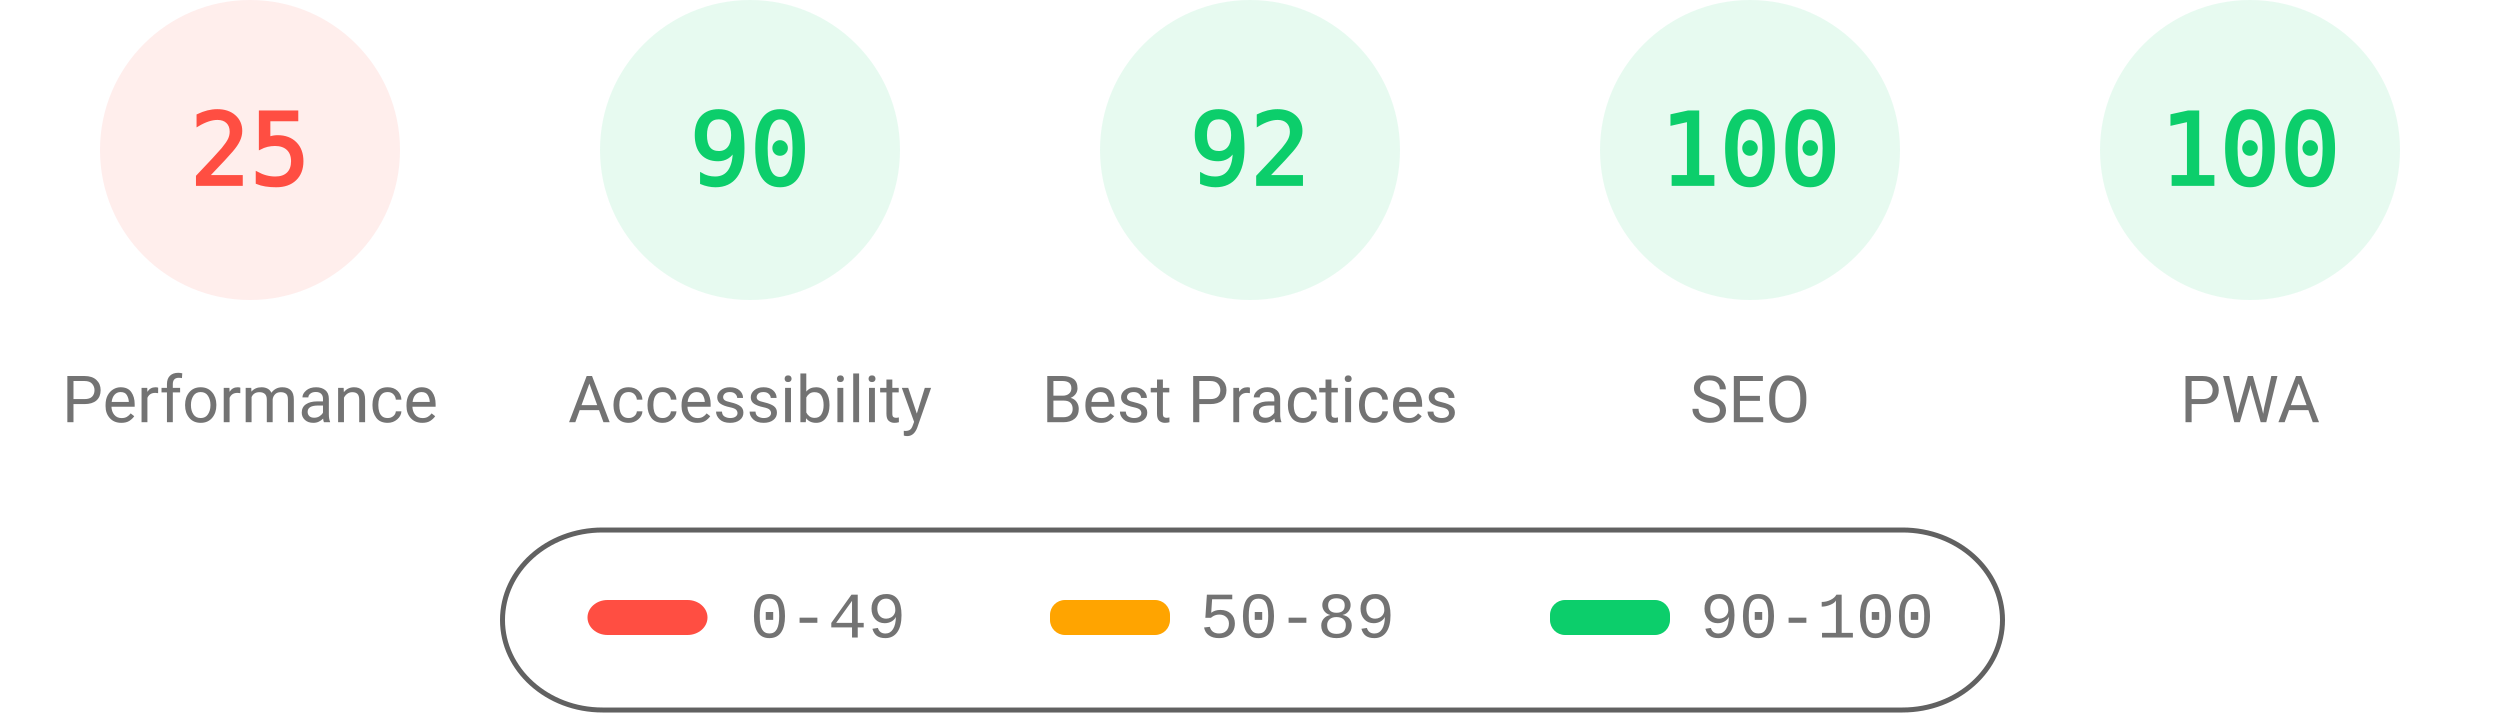
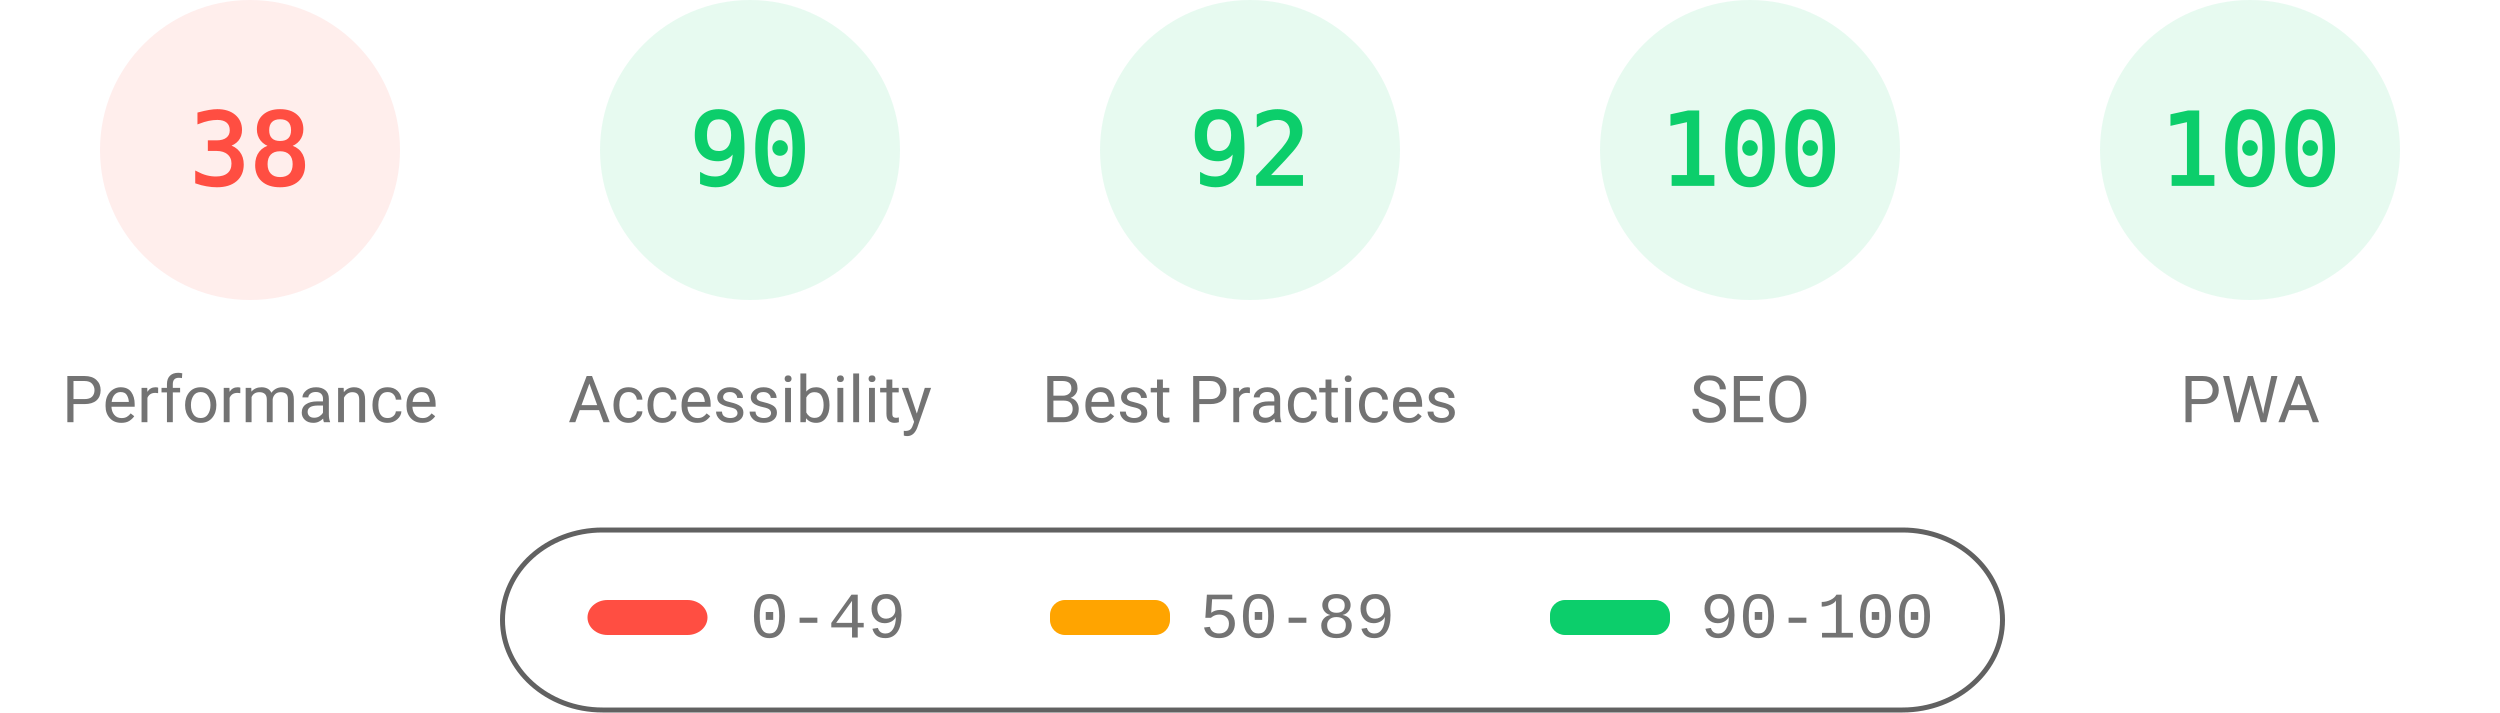
<svg xmlns="http://www.w3.org/2000/svg" fill="none" width="1000" height="285">
  <style>.gauge-base{opacity:.1}.gauge-arc{fill:none;animation-delay:250ms;stroke-linecap:round;transform:rotate(-90deg);transform-origin:100px 60px;animation:load-gauge 1s ease forwards}.guage-text{font-size:40px;font-family:monospace;text-align:center}.guage-red{color:#ff4e42;fill:#ff4e42;stroke:#ff4e42}.guage-orange{color:#ffa400;fill:#ffa400;stroke:#ffa400}.guage-green{color:#0cce6b;fill:#0cce6b;stroke:#0cce6b}.guage-undefined{color:#5c5c5c;fill:#5c5c5c;stroke:#5c5c5c}.guage-title{color:#737373;fill:#737373;stroke:none;font-size:26px;line-height:26px;font-family:Roboto,Halvetica,Arial,sans-serif}@keyframes load-gauge{from{stroke-dasharray:0 352.858}}</style>
  <svg class="guage-div guage-perf guage-red" viewBox="0 0 200 200" width="200" height="200">
    <circle class="gauge-base" r="56" cx="100" cy="60" stroke-width="8" />
-     <circle class="gauge-arc guage-arc-1" r="56" cx="100" cy="60" stroke-width="8" style="stroke-dasharray:87.965,351.858" />
-     <text class="guage-text" x="100" y="60" alignment-baseline="central" dominant-baseline="central" text-anchor="middle">25</text>
+     <circle class="gauge-arc guage-arc-1" r="56" cx="100" cy="60" stroke-width="8" style="stroke-dasharray:133.706,351.858" />
+     <text class="guage-text" x="100" y="60" alignment-baseline="central" dominant-baseline="central" text-anchor="middle">38</text>
    <text class="guage-title" x="100" y="160" alignment-baseline="central" dominant-baseline="central" text-anchor="middle">Performance</text>
  </svg>
  <svg class="guage-div guage-acc guage-green" viewBox="0 0 200 200" width="200" height="200" x="200">
    <circle class="gauge-base" r="56" cx="100" cy="60" stroke-width="8" />
    <circle class="gauge-arc guage-arc-2" r="56" cx="100" cy="60" stroke-width="8" style="stroke-dasharray:316.672,351.858" />
    <text class="guage-text" x="100" y="60" alignment-baseline="central" dominant-baseline="central" text-anchor="middle">90</text>
    <text class="guage-title" x="100" y="160" alignment-baseline="central" dominant-baseline="central" text-anchor="middle">Accessibility</text>
  </svg>
  <svg class="guage-div guage-best guage-green" viewBox="0 0 200 200" width="200" height="200" x="400">
    <circle class="gauge-base" r="56" cx="100" cy="60" stroke-width="8" />
    <circle class="gauge-arc guage-arc-3" r="56" cx="100" cy="60" stroke-width="8" style="stroke-dasharray:323.709,351.858" />
    <text class="guage-text" x="100" y="60" alignment-baseline="central" dominant-baseline="central" text-anchor="middle">92</text>
    <text class="guage-title" x="100" y="160" alignment-baseline="central" dominant-baseline="central" text-anchor="middle">Best Practices</text>
  </svg>
  <svg class="guage-div guage-seo guage-green" viewBox="0 0 200 200" width="200" height="200" x="600">
    <circle class="gauge-base" r="56" cx="100" cy="60" stroke-width="8" />
    <circle class="gauge-arc guage-arc-4" r="56" cx="100" cy="60" stroke-width="8" style="stroke-dasharray:351.858,351.858" />
    <text class="guage-text" x="100" y="60" alignment-baseline="central" dominant-baseline="central" text-anchor="middle">100</text>
    <text class="guage-title" x="100" y="160" alignment-baseline="central" dominant-baseline="central" text-anchor="middle">SEO</text>
  </svg>
  <svg class="guage-div guage-pwa guage-green" viewBox="0 0 200 200" width="200" height="200" x="800">
    <circle class="gauge-base" r="56" cx="100" cy="60" stroke-width="8" />
    <circle class="gauge-arc guage-arc-4" r="56" cx="100" cy="60" stroke-width="8" style="stroke-dasharray:351.858,351.858" />
    <text class="guage-text" x="100" y="60" alignment-baseline="central" dominant-baseline="central" text-anchor="middle">100</text>
    <text class="guage-title" x="100" y="160" alignment-baseline="central" dominant-baseline="central" text-anchor="middle">PWA</text>
  </svg>
  <svg width="604" height="76" x="200" y="210">
    <path fill="none" id="canvas_background" d="M-1-1h604v80H-1z" />
    <rect fill-opacity="0" stroke="#616161" stroke-width="2" rx="40" id="svg_2" height="72" width="600" y="2" x="1" fill="#000" />
    <rect stroke="#000" rx="8" id="svg_3" height="14" width="48" y="30" x="35" stroke-opacity="null" stroke-width="0" fill="#ff4e42" />
    <rect stroke="#000" rx="6" id="svg_4" height="14" width="48" y="30" x="220" stroke-opacity="null" stroke-width="0" fill="#ffa400" />
    <rect stroke="#000" rx="6" id="svg_5" height="14" width="48" y="30" x="420" stroke-opacity="null" stroke-width="0" fill="#0cce6b" />
    <text xml:space="preserve" text-anchor="start" font-family="'Courier New', Courier, monospace" font-size="26" id="svg_6" y="45" x="100" stroke-opacity="null" stroke-width="0" stroke="#000" fill="#737373">0-49</text>
    <text xml:space="preserve" text-anchor="start" font-family="'Courier New', Courier, monospace" font-size="26" id="svg_7" y="45" x="280" stroke-opacity="null" stroke-width="0" stroke="#000" fill="#737373">50-89</text>
    <text xml:space="preserve" text-anchor="start" font-family="'Courier New', Courier, monospace" font-size="26" id="svg_8" y="45" x="480" stroke-opacity="null" stroke-width="0" stroke="#000" fill="#737373">90-100</text>
  </svg>
</svg>
